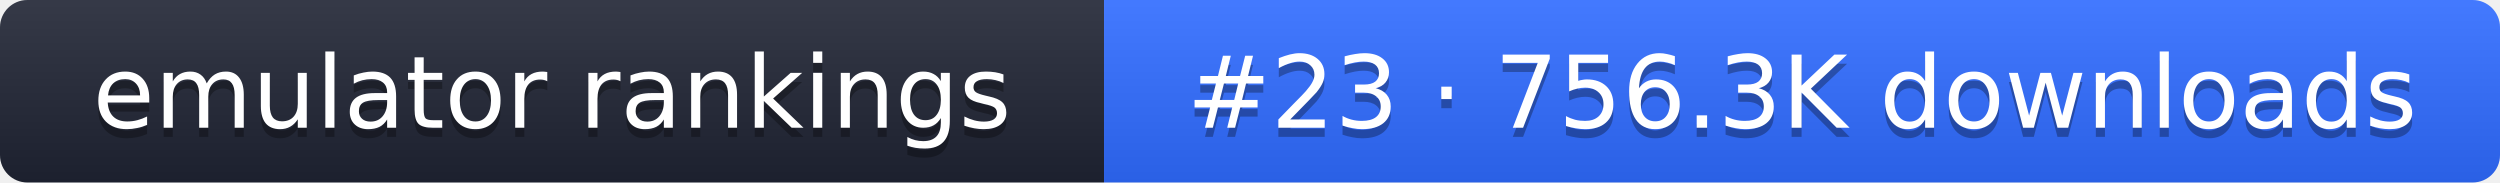
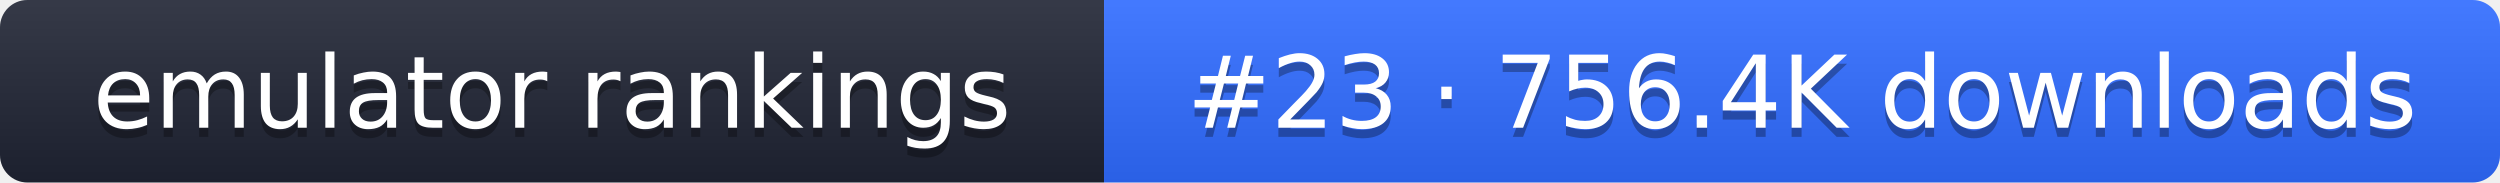
- <svg xmlns="http://www.w3.org/2000/svg" width="274" height="20" role="img" aria-label="emulator rankings: #23 · 756.3K downloads">
+ <svg xmlns="http://www.w3.org/2000/svg" width="274" height="20" role="img" aria-label="emulator rankings: #23 · 756.4K downloads">
  <linearGradient id="g" x2="0" y2="100%">
    <stop offset="0" stop-color="#fff" stop-opacity=".1" />
    <stop offset="1" stop-opacity=".1" />
  </linearGradient>
  <clipPath id="r">
    <rect width="274" height="20" rx="3" fill="#fff" />
  </clipPath>
  <g clip-path="url(#r)">
    <rect width="121" height="20" fill="#1f2433" />
    <rect x="121" width="153" height="20" fill="#2f6bff" />
    <rect width="274" height="20" fill="url(#g)" />
  </g>
  <g fill="#fff" text-anchor="middle" font-family="Verdana,DejaVu Sans,sans-serif" font-size="11">
    <text x="60.5" y="15" fill="#010101" fill-opacity=".3">emulator rankings</text>
    <text x="60.5" y="14">emulator rankings</text>
-     <text x="197.5" y="15" fill="#010101" fill-opacity=".3">#23 · 756.3K downloads</text>
-     <text x="197.5" y="14">#23 · 756.3K downloads</text>
+     <text x="197.5" y="15" fill="#010101" fill-opacity=".3">#23 · 756.4K downloads</text>
+     <text x="197.5" y="14">#23 · 756.4K downloads</text>
  </g>
</svg>
